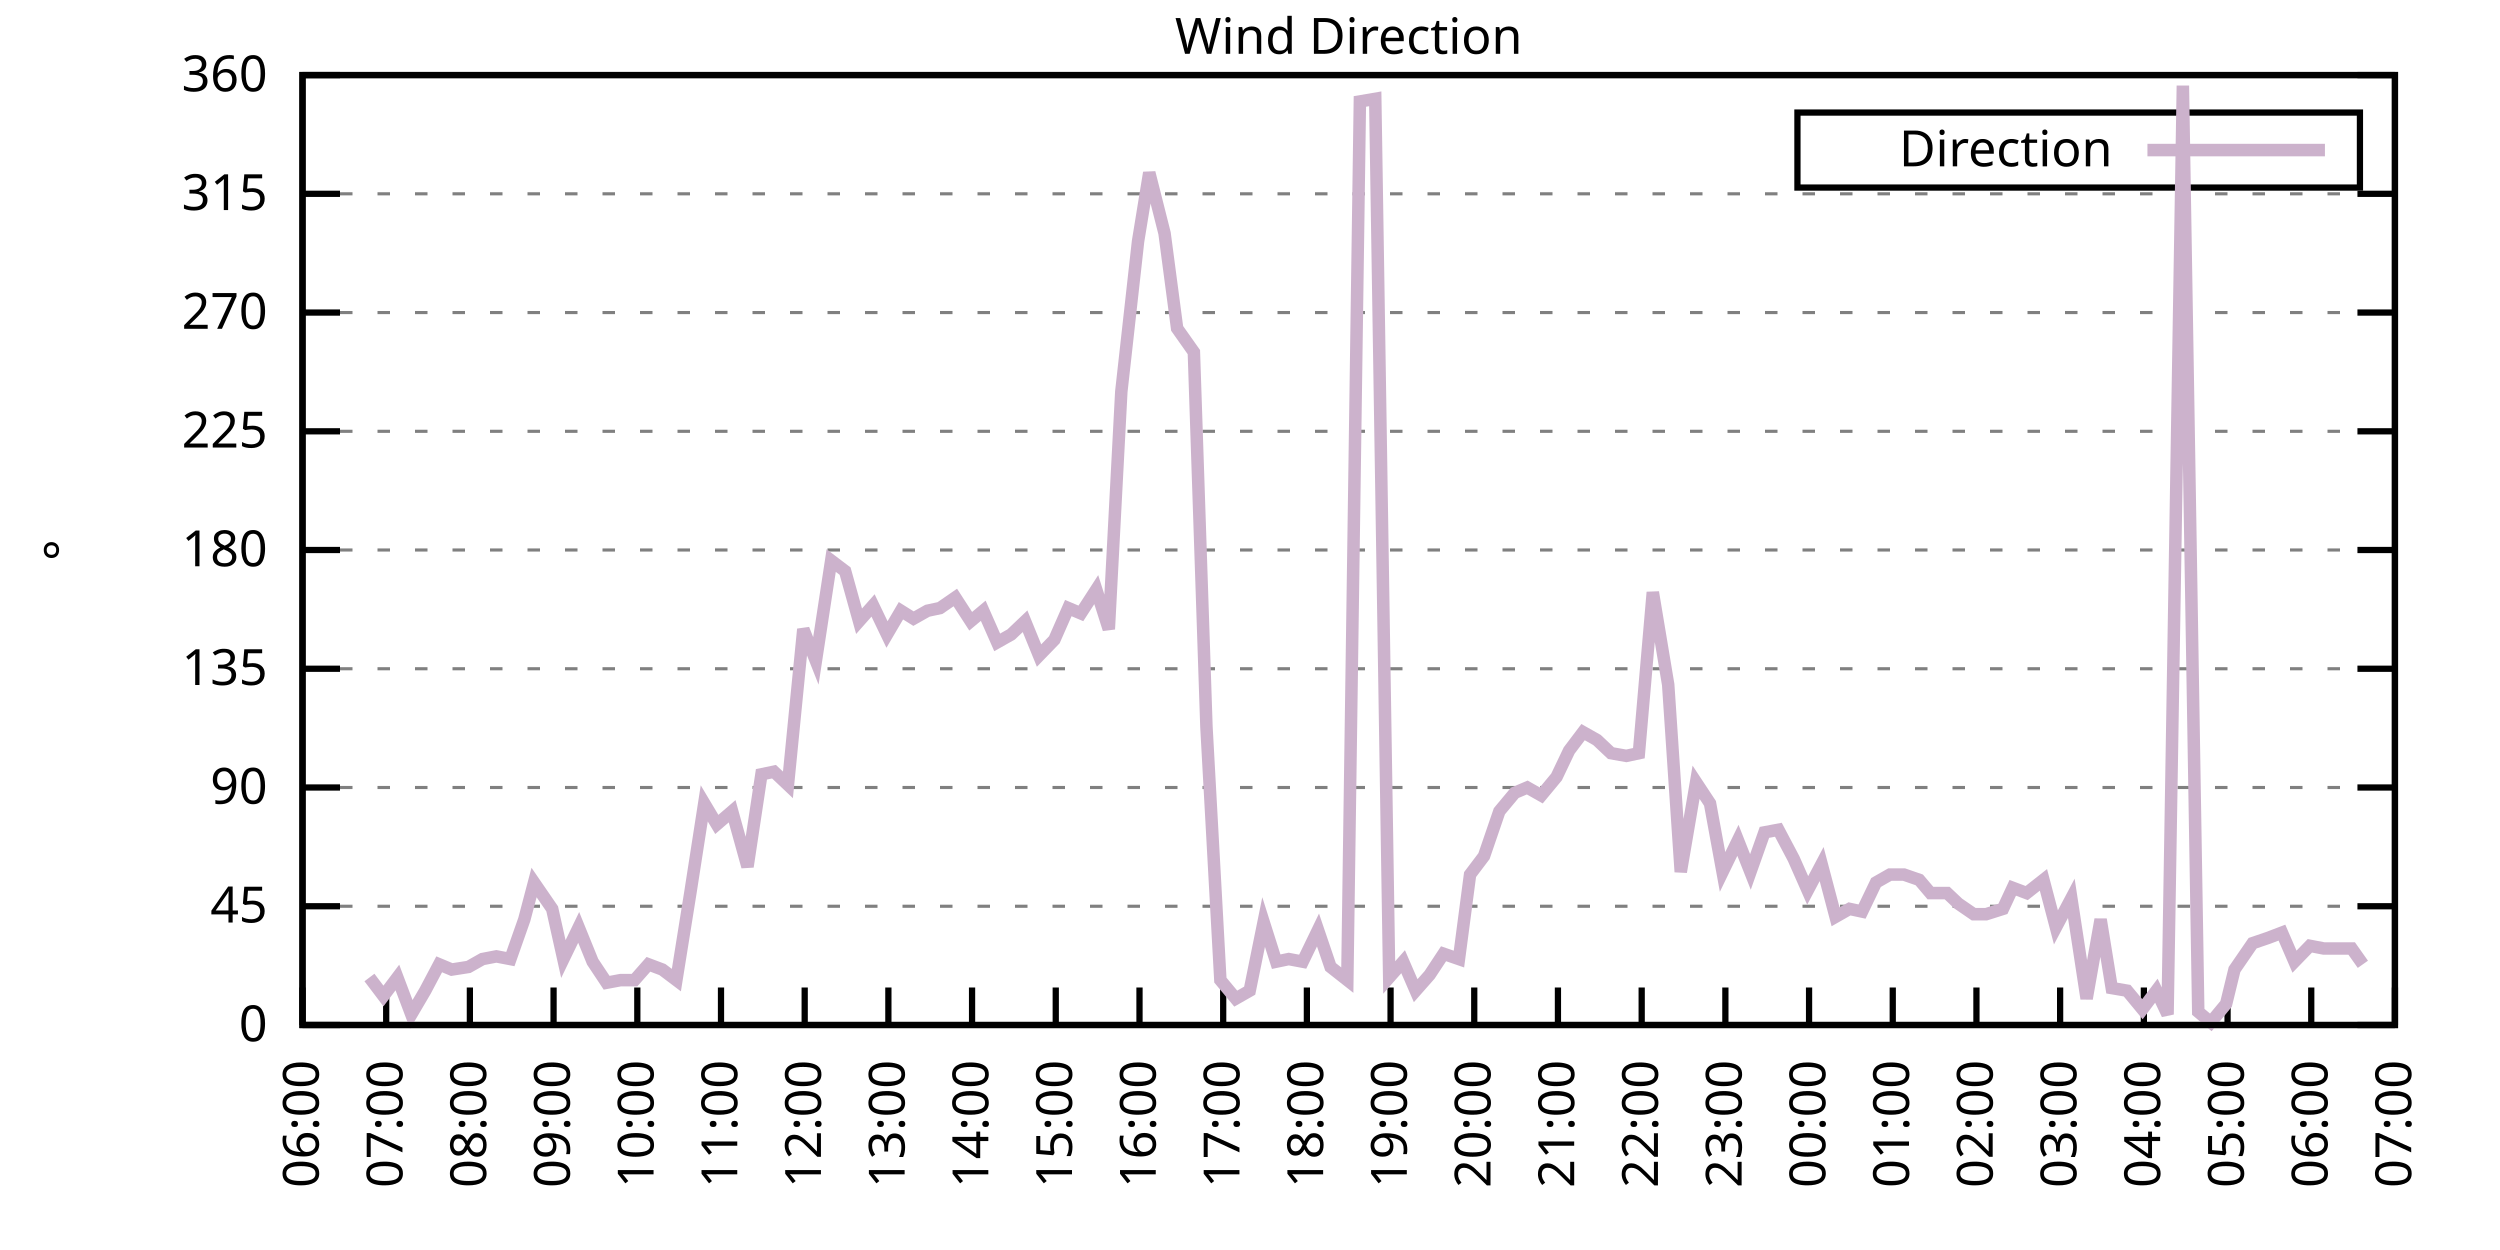
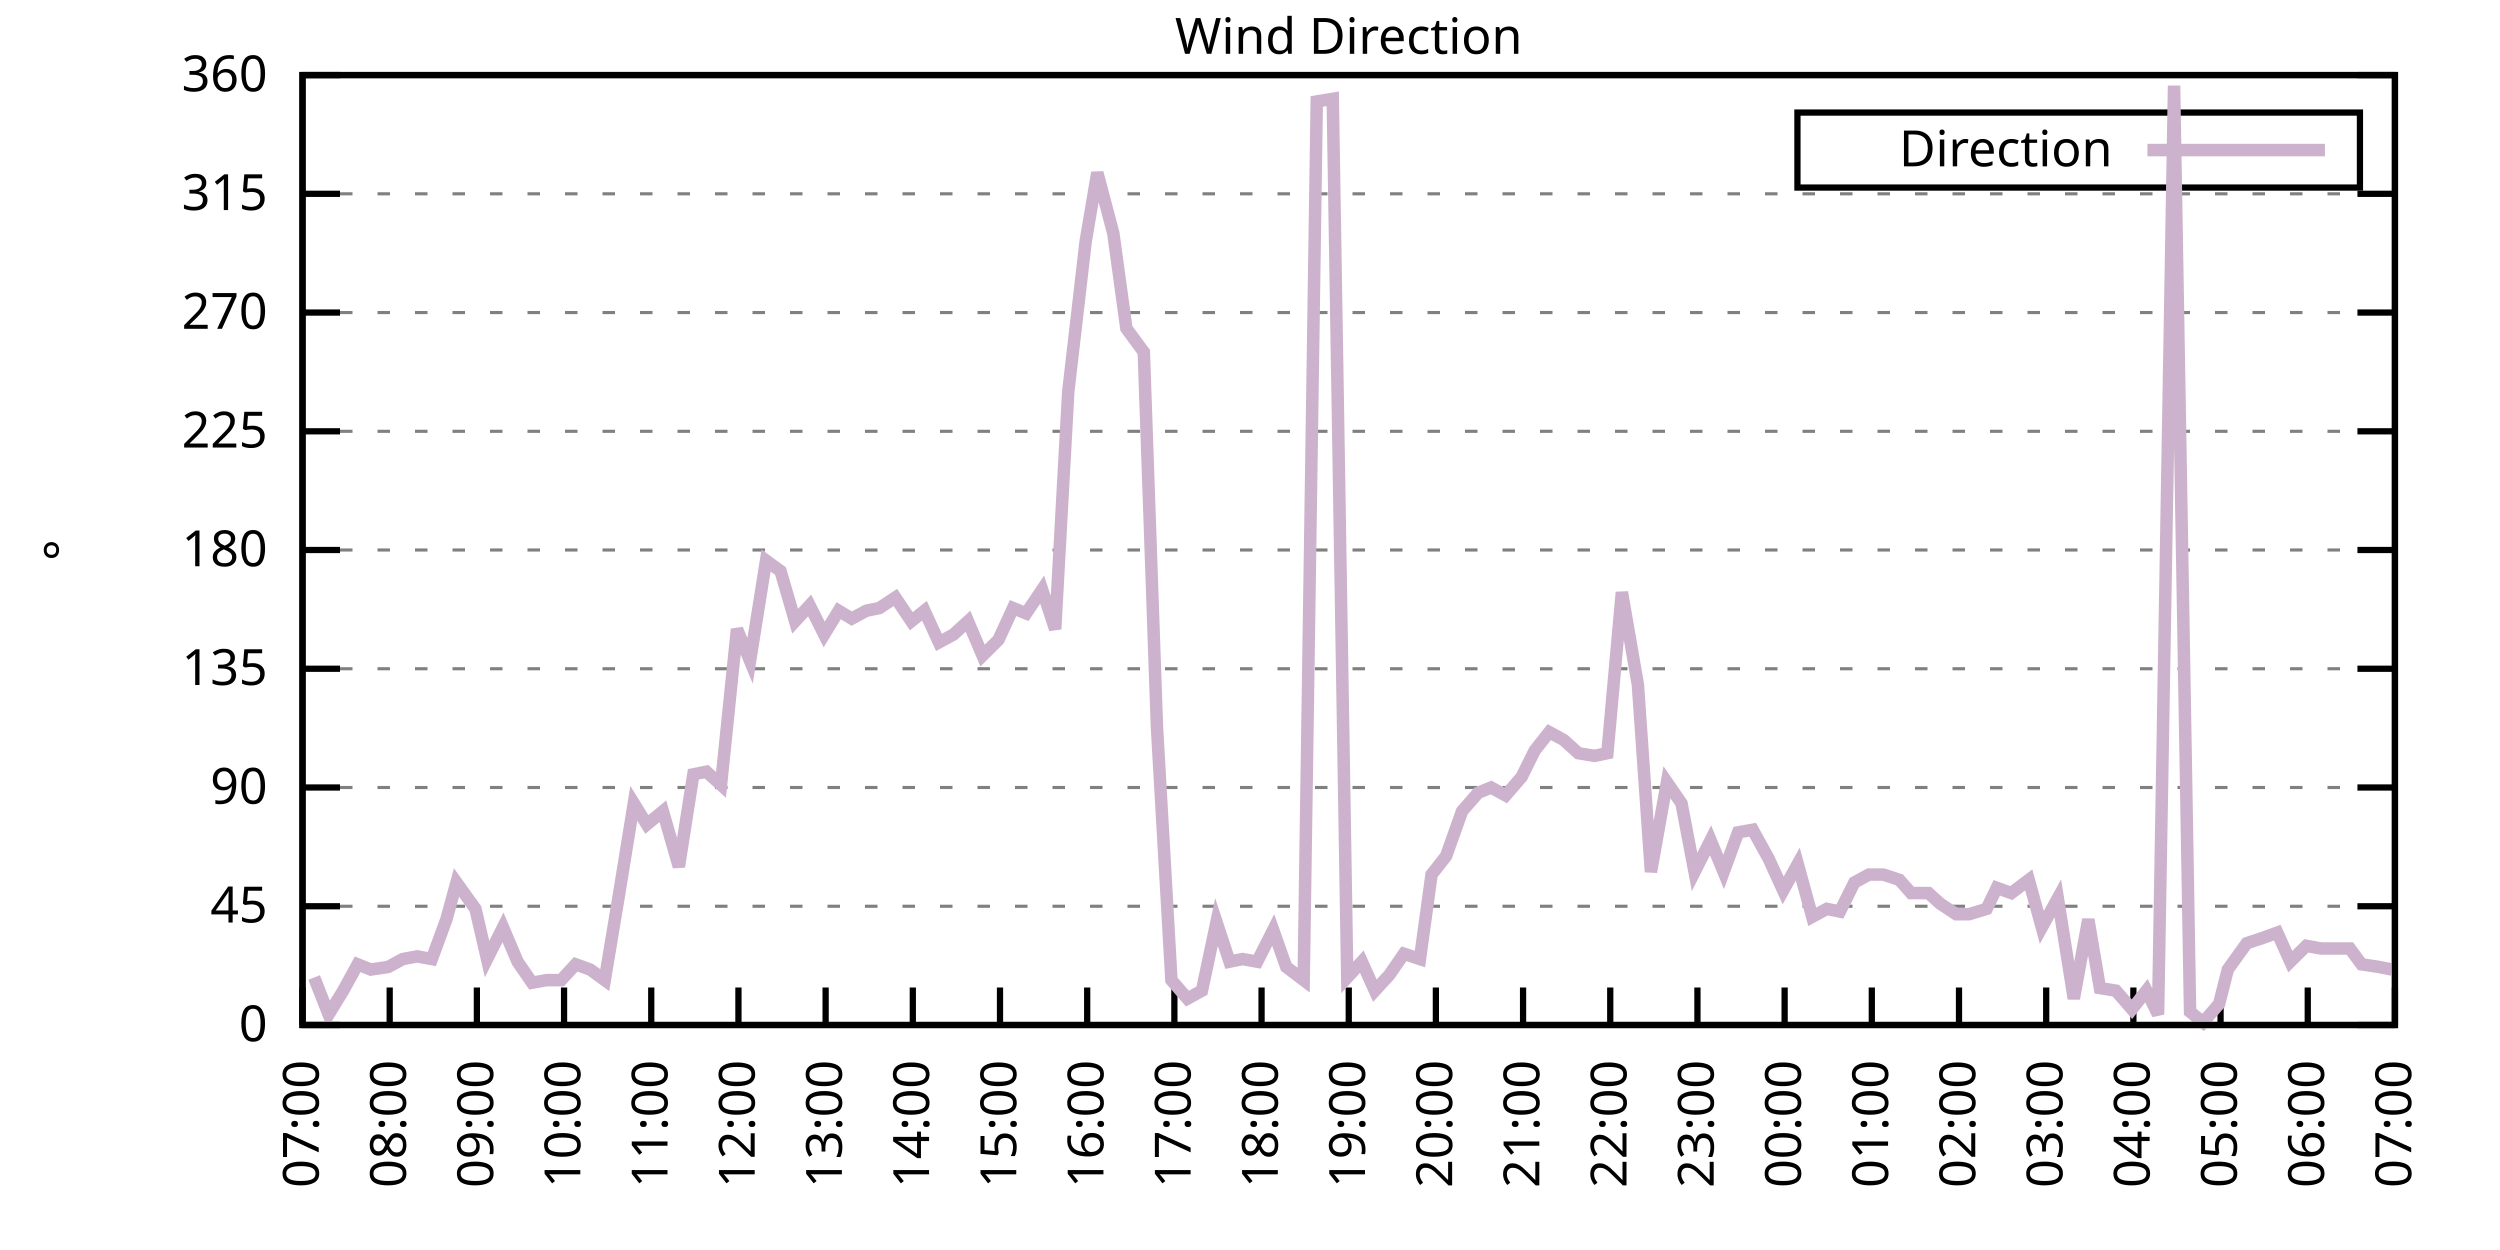
<svg xmlns="http://www.w3.org/2000/svg" xmlns:xlink="http://www.w3.org/1999/xlink" width="400" height="200" viewBox="0 0 400 200">
  <g id="gnuplot_canvas">
    <rect x="0" y="0" width="400" height="200" fill="none" />
    <defs>
      <circle id="gpDot" r="0.5" stroke-width="0.5" stroke="currentColor" />
      <path id="gpPt0" stroke-width="0.333" stroke="currentColor" d="M-1,0 h2 M0,-1 v2" />
      <path id="gpPt1" stroke-width="0.333" stroke="currentColor" d="M-1,-1 L1,1 M1,-1 L-1,1" />
      <path id="gpPt2" stroke-width="0.333" stroke="currentColor" d="M-1,0 L1,0 M0,-1 L0,1 M-1,-1 L1,1 M-1,1 L1,-1" />
      <rect id="gpPt3" stroke-width="0.333" stroke="currentColor" x="-1" y="-1" width="2" height="2" />
      <rect id="gpPt4" stroke-width="0.333" stroke="currentColor" fill="currentColor" x="-1" y="-1" width="2" height="2" />
      <circle id="gpPt5" stroke-width="0.333" stroke="currentColor" cx="0" cy="0" r="1" />
      <use xlink:href="#gpPt5" id="gpPt6" fill="currentColor" stroke="none" />
      <path id="gpPt7" stroke-width="0.333" stroke="currentColor" d="M0,-1.33 L-1.33,0.67 L1.33,0.67 z" />
      <use xlink:href="#gpPt7" id="gpPt8" fill="currentColor" stroke="none" />
      <use xlink:href="#gpPt7" id="gpPt9" stroke="currentColor" transform="rotate(180)" />
      <use xlink:href="#gpPt9" id="gpPt10" fill="currentColor" stroke="none" />
      <use xlink:href="#gpPt3" id="gpPt11" stroke="currentColor" transform="rotate(45)" />
      <use xlink:href="#gpPt11" id="gpPt12" fill="currentColor" stroke="none" />
      <path id="gpPt13" stroke-width="0.333" stroke="currentColor" d="M0,1.330 L1.265,0.411 L0.782,-1.067 L-0.782,-1.076 L-1.265,0.411 z" />
      <use xlink:href="#gpPt13" id="gpPt14" fill="currentColor" stroke="none" />
      <filter id="textbox" filterUnits="objectBoundingBox" x="0" y="0" height="1" width="1">
        <feFlood flood-color="white" flood-opacity="1" result="bgnd" />
        <feComposite in="SourceGraphic" in2="bgnd" operator="atop" />
      </filter>
      <filter id="greybox" filterUnits="objectBoundingBox" x="0" y="0" height="1" width="1">
        <feFlood flood-color="lightgrey" flood-opacity="1" result="grey" />
        <feComposite in="SourceGraphic" in2="grey" operator="atop" />
      </filter>
    </defs>
    <g fill="none" color="white" stroke="currentColor" stroke-width="1.00" stroke-linecap="butt" stroke-linejoin="miter">
</g>
    <g fill="none" color="black" stroke="currentColor" stroke-width="1.00" stroke-linecap="butt" stroke-linejoin="miter">
      <g stroke="none" shape-rendering="crispEdges">
        <polygon fill="rgb(255, 255, 255)" points="48.40,164.00 383.18,164.00 383.18,12.02 48.40,12.02 " />
      </g>
    </g>
    <g fill="none" color="black" stroke="currentColor" stroke-width="1.00" stroke-linecap="butt" stroke-linejoin="miter">
</g>
    <g fill="none" color="black" stroke="black" stroke-width="0.50" stroke-linecap="butt" stroke-linejoin="miter">
</g>
    <g fill="none" color="gray" stroke="currentColor" stroke-width="0.50" stroke-linecap="butt" stroke-linejoin="miter">
      <path stroke="gray" stroke-dasharray="2,4" class="gridline" d="M48.40,164.00 L383.19,164.00  " />
    </g>
    <g fill="none" color="gray" stroke="gray" stroke-width="1.00" stroke-linecap="butt" stroke-linejoin="miter">
</g>
    <g fill="none" color="black" stroke="currentColor" stroke-width="1.00" stroke-linecap="butt" stroke-linejoin="miter">
      <path stroke="black" d="M48.40,164.00 L54.40,164.00 M383.19,164.00 L377.19,164.00  " />
      <g transform="translate(42.80,166.60)" stroke="none" fill="black" font-family="Sans" font-size="8.00" text-anchor="end">
        <text>
          <tspan font-family="Sans"> 0</tspan>
        </text>
      </g>
    </g>
    <g fill="none" color="black" stroke="currentColor" stroke-width="1.00" stroke-linecap="butt" stroke-linejoin="miter">
</g>
    <g fill="none" color="black" stroke="black" stroke-width="0.50" stroke-linecap="butt" stroke-linejoin="miter">
</g>
    <g fill="none" color="gray" stroke="currentColor" stroke-width="0.50" stroke-linecap="butt" stroke-linejoin="miter">
      <path stroke="gray" stroke-dasharray="2,4" class="gridline" d="M48.40,145.00 L383.19,145.00  " />
    </g>
    <g fill="none" color="gray" stroke="gray" stroke-width="1.00" stroke-linecap="butt" stroke-linejoin="miter">
</g>
    <g fill="none" color="black" stroke="currentColor" stroke-width="1.00" stroke-linecap="butt" stroke-linejoin="miter">
      <path stroke="black" d="M48.40,145.00 L54.40,145.00 M383.19,145.00 L377.19,145.00  " />
      <g transform="translate(42.80,147.60)" stroke="none" fill="black" font-family="Sans" font-size="8.00" text-anchor="end">
        <text>
          <tspan font-family="Sans"> 45</tspan>
        </text>
      </g>
    </g>
    <g fill="none" color="black" stroke="currentColor" stroke-width="1.00" stroke-linecap="butt" stroke-linejoin="miter">
</g>
    <g fill="none" color="black" stroke="black" stroke-width="0.50" stroke-linecap="butt" stroke-linejoin="miter">
</g>
    <g fill="none" color="gray" stroke="currentColor" stroke-width="0.50" stroke-linecap="butt" stroke-linejoin="miter">
      <path stroke="gray" stroke-dasharray="2,4" class="gridline" d="M48.40,126.00 L383.19,126.00  " />
    </g>
    <g fill="none" color="gray" stroke="gray" stroke-width="1.00" stroke-linecap="butt" stroke-linejoin="miter">
</g>
    <g fill="none" color="black" stroke="currentColor" stroke-width="1.00" stroke-linecap="butt" stroke-linejoin="miter">
      <path stroke="black" d="M48.40,126.00 L54.40,126.00 M383.19,126.00 L377.19,126.00  " />
      <g transform="translate(42.80,128.60)" stroke="none" fill="black" font-family="Sans" font-size="8.00" text-anchor="end">
        <text>
          <tspan font-family="Sans"> 90</tspan>
        </text>
      </g>
    </g>
    <g fill="none" color="black" stroke="currentColor" stroke-width="1.00" stroke-linecap="butt" stroke-linejoin="miter">
</g>
    <g fill="none" color="black" stroke="black" stroke-width="0.50" stroke-linecap="butt" stroke-linejoin="miter">
</g>
    <g fill="none" color="gray" stroke="currentColor" stroke-width="0.50" stroke-linecap="butt" stroke-linejoin="miter">
      <path stroke="gray" stroke-dasharray="2,4" class="gridline" d="M48.40,107.00 L383.19,107.00  " />
    </g>
    <g fill="none" color="gray" stroke="gray" stroke-width="1.00" stroke-linecap="butt" stroke-linejoin="miter">
</g>
    <g fill="none" color="black" stroke="currentColor" stroke-width="1.00" stroke-linecap="butt" stroke-linejoin="miter">
      <path stroke="black" d="M48.40,107.00 L54.40,107.00 M383.19,107.00 L377.19,107.00  " />
      <g transform="translate(42.80,109.60)" stroke="none" fill="black" font-family="Sans" font-size="8.00" text-anchor="end">
        <text>
          <tspan font-family="Sans"> 135</tspan>
        </text>
      </g>
    </g>
    <g fill="none" color="black" stroke="currentColor" stroke-width="1.00" stroke-linecap="butt" stroke-linejoin="miter">
</g>
    <g fill="none" color="black" stroke="black" stroke-width="0.50" stroke-linecap="butt" stroke-linejoin="miter">
</g>
    <g fill="none" color="gray" stroke="currentColor" stroke-width="0.50" stroke-linecap="butt" stroke-linejoin="miter">
      <path stroke="gray" stroke-dasharray="2,4" class="gridline" d="M48.40,88.00 L383.19,88.00  " />
    </g>
    <g fill="none" color="gray" stroke="gray" stroke-width="1.00" stroke-linecap="butt" stroke-linejoin="miter">
</g>
    <g fill="none" color="black" stroke="currentColor" stroke-width="1.00" stroke-linecap="butt" stroke-linejoin="miter">
      <path stroke="black" d="M48.40,88.00 L54.40,88.00 M383.19,88.00 L377.19,88.00  " />
      <g transform="translate(42.80,90.60)" stroke="none" fill="black" font-family="Sans" font-size="8.00" text-anchor="end">
        <text>
          <tspan font-family="Sans"> 180</tspan>
        </text>
      </g>
    </g>
    <g fill="none" color="black" stroke="currentColor" stroke-width="1.00" stroke-linecap="butt" stroke-linejoin="miter">
</g>
    <g fill="none" color="black" stroke="black" stroke-width="0.50" stroke-linecap="butt" stroke-linejoin="miter">
</g>
    <g fill="none" color="gray" stroke="currentColor" stroke-width="0.50" stroke-linecap="butt" stroke-linejoin="miter">
      <path stroke="gray" stroke-dasharray="2,4" class="gridline" d="M48.40,69.01 L383.19,69.01  " />
    </g>
    <g fill="none" color="gray" stroke="gray" stroke-width="1.00" stroke-linecap="butt" stroke-linejoin="miter">
</g>
    <g fill="none" color="black" stroke="currentColor" stroke-width="1.00" stroke-linecap="butt" stroke-linejoin="miter">
      <path stroke="black" d="M48.40,69.01 L54.40,69.01 M383.19,69.01 L377.19,69.01  " />
      <g transform="translate(42.80,71.61)" stroke="none" fill="black" font-family="Sans" font-size="8.00" text-anchor="end">
        <text>
          <tspan font-family="Sans"> 225</tspan>
        </text>
      </g>
    </g>
    <g fill="none" color="black" stroke="currentColor" stroke-width="1.00" stroke-linecap="butt" stroke-linejoin="miter">
</g>
    <g fill="none" color="black" stroke="black" stroke-width="0.50" stroke-linecap="butt" stroke-linejoin="miter">
</g>
    <g fill="none" color="gray" stroke="currentColor" stroke-width="0.50" stroke-linecap="butt" stroke-linejoin="miter">
      <path stroke="gray" stroke-dasharray="2,4" class="gridline" d="M48.40,50.01 L383.19,50.01  " />
    </g>
    <g fill="none" color="gray" stroke="gray" stroke-width="1.00" stroke-linecap="butt" stroke-linejoin="miter">
</g>
    <g fill="none" color="black" stroke="currentColor" stroke-width="1.00" stroke-linecap="butt" stroke-linejoin="miter">
      <path stroke="black" d="M48.40,50.01 L54.40,50.01 M383.19,50.01 L377.19,50.01  " />
      <g transform="translate(42.80,52.61)" stroke="none" fill="black" font-family="Sans" font-size="8.00" text-anchor="end">
        <text>
          <tspan font-family="Sans"> 270</tspan>
        </text>
      </g>
    </g>
    <g fill="none" color="black" stroke="currentColor" stroke-width="1.00" stroke-linecap="butt" stroke-linejoin="miter">
</g>
    <g fill="none" color="black" stroke="black" stroke-width="0.50" stroke-linecap="butt" stroke-linejoin="miter">
</g>
    <g fill="none" color="gray" stroke="currentColor" stroke-width="0.50" stroke-linecap="butt" stroke-linejoin="miter">
      <path stroke="gray" stroke-dasharray="2,4" class="gridline" d="M48.40,31.01 L383.19,31.01  " />
    </g>
    <g fill="none" color="gray" stroke="gray" stroke-width="1.00" stroke-linecap="butt" stroke-linejoin="miter">
</g>
    <g fill="none" color="black" stroke="currentColor" stroke-width="1.00" stroke-linecap="butt" stroke-linejoin="miter">
      <path stroke="black" d="M48.40,31.01 L54.40,31.01 M383.19,31.01 L377.19,31.01  " />
      <g transform="translate(42.80,33.61)" stroke="none" fill="black" font-family="Sans" font-size="8.00" text-anchor="end">
        <text>
          <tspan font-family="Sans"> 315</tspan>
        </text>
      </g>
    </g>
    <g fill="none" color="black" stroke="currentColor" stroke-width="1.00" stroke-linecap="butt" stroke-linejoin="miter">
</g>
    <g fill="none" color="black" stroke="black" stroke-width="0.50" stroke-linecap="butt" stroke-linejoin="miter">
</g>
    <g fill="none" color="gray" stroke="currentColor" stroke-width="0.50" stroke-linecap="butt" stroke-linejoin="miter">
      <path stroke="gray" stroke-dasharray="2,4" class="gridline" d="M48.40,12.01 L383.19,12.01  " />
    </g>
    <g fill="none" color="gray" stroke="gray" stroke-width="1.00" stroke-linecap="butt" stroke-linejoin="miter">
</g>
    <g fill="none" color="black" stroke="currentColor" stroke-width="1.00" stroke-linecap="butt" stroke-linejoin="miter">
      <path stroke="black" d="M48.40,12.01 L54.40,12.01 M383.19,12.01 L377.19,12.01  " />
      <g transform="translate(42.80,14.61)" stroke="none" fill="black" font-family="Sans" font-size="8.00" text-anchor="end">
        <text>
          <tspan font-family="Sans"> 360</tspan>
        </text>
      </g>
    </g>
    <g fill="none" color="black" stroke="currentColor" stroke-width="1.00" stroke-linecap="butt" stroke-linejoin="miter">
      <path stroke="black" d="M48.40,164.00 L48.40,158.00  " />
      <g transform="translate(51.00,169.60) rotate(270.00)" stroke="none" fill="black" font-family="Sans" font-size="8.00" text-anchor="end">
        <text>
-           <tspan font-family="Sans">06:00</tspan>
-         </text>
-       </g>
-     </g>
-     <g fill="none" color="black" stroke="currentColor" stroke-width="1.00" stroke-linecap="butt" stroke-linejoin="miter">
-       <path stroke="black" d="M61.79,164.00 L61.79,158.00  " />
-       <g transform="translate(64.39,169.60) rotate(270.00)" stroke="none" fill="black" font-family="Sans" font-size="8.00" text-anchor="end">
-         <text>
          <tspan font-family="Sans">07:00</tspan>
        </text>
      </g>
    </g>
    <g fill="none" color="black" stroke="currentColor" stroke-width="1.00" stroke-linecap="butt" stroke-linejoin="miter">
-       <path stroke="black" d="M75.18,164.00 L75.18,158.00  " />
-       <g transform="translate(77.78,169.60) rotate(270.00)" stroke="none" fill="black" font-family="Sans" font-size="8.00" text-anchor="end">
+       <path stroke="black" d="M62.35,164.00 L62.35,158.00  " />
+       <g transform="translate(64.95,169.60) rotate(270.00)" stroke="none" fill="black" font-family="Sans" font-size="8.00" text-anchor="end">
        <text>
          <tspan font-family="Sans">08:00</tspan>
        </text>
      </g>
    </g>
    <g fill="none" color="black" stroke="currentColor" stroke-width="1.00" stroke-linecap="butt" stroke-linejoin="miter">
-       <path stroke="black" d="M88.57,164.00 L88.57,158.00  " />
-       <g transform="translate(91.17,169.60) rotate(270.00)" stroke="none" fill="black" font-family="Sans" font-size="8.00" text-anchor="end">
+       <path stroke="black" d="M76.30,164.00 L76.30,158.00  " />
+       <g transform="translate(78.90,169.60) rotate(270.00)" stroke="none" fill="black" font-family="Sans" font-size="8.00" text-anchor="end">
        <text>
          <tspan font-family="Sans">09:00</tspan>
        </text>
      </g>
    </g>
    <g fill="none" color="black" stroke="currentColor" stroke-width="1.00" stroke-linecap="butt" stroke-linejoin="miter">
-       <path stroke="black" d="M101.97,164.00 L101.97,158.00  " />
-       <g transform="translate(104.57,169.60) rotate(270.00)" stroke="none" fill="black" font-family="Sans" font-size="8.00" text-anchor="end">
+       <path stroke="black" d="M90.25,164.00 L90.25,158.00  " />
+       <g transform="translate(92.85,169.60) rotate(270.00)" stroke="none" fill="black" font-family="Sans" font-size="8.00" text-anchor="end">
        <text>
          <tspan font-family="Sans">10:00</tspan>
        </text>
      </g>
    </g>
    <g fill="none" color="black" stroke="currentColor" stroke-width="1.00" stroke-linecap="butt" stroke-linejoin="miter">
-       <path stroke="black" d="M115.36,164.00 L115.36,158.00  " />
-       <g transform="translate(117.96,169.60) rotate(270.00)" stroke="none" fill="black" font-family="Sans" font-size="8.00" text-anchor="end">
+       <path stroke="black" d="M104.20,164.00 L104.20,158.00  " />
+       <g transform="translate(106.80,169.60) rotate(270.00)" stroke="none" fill="black" font-family="Sans" font-size="8.00" text-anchor="end">
        <text>
          <tspan font-family="Sans">11:00</tspan>
        </text>
      </g>
    </g>
    <g fill="none" color="black" stroke="currentColor" stroke-width="1.00" stroke-linecap="butt" stroke-linejoin="miter">
-       <path stroke="black" d="M128.75,164.00 L128.75,158.00  " />
-       <g transform="translate(131.35,169.60) rotate(270.00)" stroke="none" fill="black" font-family="Sans" font-size="8.00" text-anchor="end">
+       <path stroke="black" d="M118.15,164.00 L118.15,158.00  " />
+       <g transform="translate(120.75,169.60) rotate(270.00)" stroke="none" fill="black" font-family="Sans" font-size="8.00" text-anchor="end">
        <text>
          <tspan font-family="Sans">12:00</tspan>
        </text>
      </g>
    </g>
    <g fill="none" color="black" stroke="currentColor" stroke-width="1.00" stroke-linecap="butt" stroke-linejoin="miter">
-       <path stroke="black" d="M142.14,164.00 L142.14,158.00  " />
-       <g transform="translate(144.74,169.60) rotate(270.00)" stroke="none" fill="black" font-family="Sans" font-size="8.00" text-anchor="end">
+       <path stroke="black" d="M132.10,164.00 L132.10,158.00  " />
+       <g transform="translate(134.70,169.60) rotate(270.00)" stroke="none" fill="black" font-family="Sans" font-size="8.00" text-anchor="end">
        <text>
          <tspan font-family="Sans">13:00</tspan>
        </text>
      </g>
    </g>
    <g fill="none" color="black" stroke="currentColor" stroke-width="1.00" stroke-linecap="butt" stroke-linejoin="miter">
-       <path stroke="black" d="M155.53,164.00 L155.53,158.00  " />
-       <g transform="translate(158.13,169.60) rotate(270.00)" stroke="none" fill="black" font-family="Sans" font-size="8.00" text-anchor="end">
+       <path stroke="black" d="M146.05,164.00 L146.05,158.00  " />
+       <g transform="translate(148.65,169.60) rotate(270.00)" stroke="none" fill="black" font-family="Sans" font-size="8.00" text-anchor="end">
        <text>
          <tspan font-family="Sans">14:00</tspan>
        </text>
      </g>
    </g>
    <g fill="none" color="black" stroke="currentColor" stroke-width="1.00" stroke-linecap="butt" stroke-linejoin="miter">
-       <path stroke="black" d="M168.92,164.00 L168.92,158.00  " />
-       <g transform="translate(171.52,169.60) rotate(270.00)" stroke="none" fill="black" font-family="Sans" font-size="8.00" text-anchor="end">
+       <path stroke="black" d="M160.00,164.00 L160.00,158.00  " />
+       <g transform="translate(162.60,169.60) rotate(270.00)" stroke="none" fill="black" font-family="Sans" font-size="8.00" text-anchor="end">
        <text>
          <tspan font-family="Sans">15:00</tspan>
        </text>
      </g>
    </g>
    <g fill="none" color="black" stroke="currentColor" stroke-width="1.00" stroke-linecap="butt" stroke-linejoin="miter">
-       <path stroke="black" d="M182.32,164.00 L182.32,158.00  " />
-       <g transform="translate(184.92,169.60) rotate(270.00)" stroke="none" fill="black" font-family="Sans" font-size="8.00" text-anchor="end">
+       <path stroke="black" d="M173.95,164.00 L173.95,158.00  " />
+       <g transform="translate(176.55,169.60) rotate(270.00)" stroke="none" fill="black" font-family="Sans" font-size="8.00" text-anchor="end">
        <text>
          <tspan font-family="Sans">16:00</tspan>
        </text>
      </g>
    </g>
    <g fill="none" color="black" stroke="currentColor" stroke-width="1.00" stroke-linecap="butt" stroke-linejoin="miter">
-       <path stroke="black" d="M195.71,164.00 L195.71,158.00  " />
-       <g transform="translate(198.31,169.60) rotate(270.00)" stroke="none" fill="black" font-family="Sans" font-size="8.00" text-anchor="end">
+       <path stroke="black" d="M187.90,164.00 L187.90,158.00  " />
+       <g transform="translate(190.50,169.60) rotate(270.00)" stroke="none" fill="black" font-family="Sans" font-size="8.00" text-anchor="end">
        <text>
          <tspan font-family="Sans">17:00</tspan>
        </text>
      </g>
    </g>
    <g fill="none" color="black" stroke="currentColor" stroke-width="1.00" stroke-linecap="butt" stroke-linejoin="miter">
-       <path stroke="black" d="M209.10,164.00 L209.10,158.00  " />
-       <g transform="translate(211.70,169.60) rotate(270.00)" stroke="none" fill="black" font-family="Sans" font-size="8.00" text-anchor="end">
+       <path stroke="black" d="M201.85,164.00 L201.85,158.00  " />
+       <g transform="translate(204.45,169.60) rotate(270.00)" stroke="none" fill="black" font-family="Sans" font-size="8.00" text-anchor="end">
        <text>
          <tspan font-family="Sans">18:00</tspan>
        </text>
      </g>
    </g>
    <g fill="none" color="black" stroke="currentColor" stroke-width="1.00" stroke-linecap="butt" stroke-linejoin="miter">
-       <path stroke="black" d="M222.49,164.00 L222.49,158.00  " />
-       <g transform="translate(225.09,169.60) rotate(270.00)" stroke="none" fill="black" font-family="Sans" font-size="8.00" text-anchor="end">
+       <path stroke="black" d="M215.80,164.00 L215.80,158.00  " />
+       <g transform="translate(218.40,169.60) rotate(270.00)" stroke="none" fill="black" font-family="Sans" font-size="8.00" text-anchor="end">
        <text>
          <tspan font-family="Sans">19:00</tspan>
        </text>
      </g>
    </g>
    <g fill="none" color="black" stroke="currentColor" stroke-width="1.00" stroke-linecap="butt" stroke-linejoin="miter">
-       <path stroke="black" d="M235.88,164.00 L235.88,158.00  " />
-       <g transform="translate(238.48,169.60) rotate(270.00)" stroke="none" fill="black" font-family="Sans" font-size="8.00" text-anchor="end">
+       <path stroke="black" d="M229.74,164.00 L229.74,158.00  " />
+       <g transform="translate(232.34,169.60) rotate(270.00)" stroke="none" fill="black" font-family="Sans" font-size="8.00" text-anchor="end">
        <text>
          <tspan font-family="Sans">20:00</tspan>
        </text>
      </g>
    </g>
    <g fill="none" color="black" stroke="currentColor" stroke-width="1.00" stroke-linecap="butt" stroke-linejoin="miter">
-       <path stroke="black" d="M249.27,164.00 L249.27,158.00  " />
-       <g transform="translate(251.87,169.60) rotate(270.00)" stroke="none" fill="black" font-family="Sans" font-size="8.00" text-anchor="end">
+       <path stroke="black" d="M243.69,164.00 L243.69,158.00  " />
+       <g transform="translate(246.29,169.60) rotate(270.00)" stroke="none" fill="black" font-family="Sans" font-size="8.00" text-anchor="end">
        <text>
          <tspan font-family="Sans">21:00</tspan>
        </text>
      </g>
    </g>
    <g fill="none" color="black" stroke="currentColor" stroke-width="1.00" stroke-linecap="butt" stroke-linejoin="miter">
-       <path stroke="black" d="M262.67,164.00 L262.67,158.00  " />
-       <g transform="translate(265.27,169.60) rotate(270.00)" stroke="none" fill="black" font-family="Sans" font-size="8.00" text-anchor="end">
+       <path stroke="black" d="M257.64,164.00 L257.64,158.00  " />
+       <g transform="translate(260.24,169.60) rotate(270.00)" stroke="none" fill="black" font-family="Sans" font-size="8.00" text-anchor="end">
        <text>
          <tspan font-family="Sans">22:00</tspan>
        </text>
      </g>
    </g>
    <g fill="none" color="black" stroke="currentColor" stroke-width="1.00" stroke-linecap="butt" stroke-linejoin="miter">
-       <path stroke="black" d="M276.06,164.00 L276.06,158.00  " />
-       <g transform="translate(278.66,169.60) rotate(270.00)" stroke="none" fill="black" font-family="Sans" font-size="8.00" text-anchor="end">
+       <path stroke="black" d="M271.59,164.00 L271.59,158.00  " />
+       <g transform="translate(274.19,169.60) rotate(270.00)" stroke="none" fill="black" font-family="Sans" font-size="8.00" text-anchor="end">
        <text>
          <tspan font-family="Sans">23:00</tspan>
        </text>
      </g>
    </g>
    <g fill="none" color="black" stroke="currentColor" stroke-width="1.00" stroke-linecap="butt" stroke-linejoin="miter">
-       <path stroke="black" d="M289.45,164.00 L289.45,158.00  " />
-       <g transform="translate(292.05,169.60) rotate(270.00)" stroke="none" fill="black" font-family="Sans" font-size="8.00" text-anchor="end">
+       <path stroke="black" d="M285.54,164.00 L285.54,158.00  " />
+       <g transform="translate(288.14,169.60) rotate(270.00)" stroke="none" fill="black" font-family="Sans" font-size="8.00" text-anchor="end">
        <text>
          <tspan font-family="Sans">00:00</tspan>
        </text>
      </g>
    </g>
    <g fill="none" color="black" stroke="currentColor" stroke-width="1.00" stroke-linecap="butt" stroke-linejoin="miter">
-       <path stroke="black" d="M302.84,164.00 L302.84,158.00  " />
-       <g transform="translate(305.44,169.60) rotate(270.00)" stroke="none" fill="black" font-family="Sans" font-size="8.00" text-anchor="end">
+       <path stroke="black" d="M299.49,164.00 L299.49,158.00  " />
+       <g transform="translate(302.09,169.60) rotate(270.00)" stroke="none" fill="black" font-family="Sans" font-size="8.00" text-anchor="end">
        <text>
          <tspan font-family="Sans">01:00</tspan>
        </text>
      </g>
    </g>
    <g fill="none" color="black" stroke="currentColor" stroke-width="1.00" stroke-linecap="butt" stroke-linejoin="miter">
-       <path stroke="black" d="M316.23,164.00 L316.23,158.00  " />
-       <g transform="translate(318.83,169.60) rotate(270.00)" stroke="none" fill="black" font-family="Sans" font-size="8.00" text-anchor="end">
+       <path stroke="black" d="M313.44,164.00 L313.44,158.00  " />
+       <g transform="translate(316.04,169.60) rotate(270.00)" stroke="none" fill="black" font-family="Sans" font-size="8.00" text-anchor="end">
        <text>
          <tspan font-family="Sans">02:00</tspan>
        </text>
      </g>
    </g>
    <g fill="none" color="black" stroke="currentColor" stroke-width="1.00" stroke-linecap="butt" stroke-linejoin="miter">
-       <path stroke="black" d="M329.62,164.00 L329.62,158.00  " />
-       <g transform="translate(332.22,169.60) rotate(270.00)" stroke="none" fill="black" font-family="Sans" font-size="8.00" text-anchor="end">
+       <path stroke="black" d="M327.39,164.00 L327.39,158.00  " />
+       <g transform="translate(329.99,169.60) rotate(270.00)" stroke="none" fill="black" font-family="Sans" font-size="8.00" text-anchor="end">
        <text>
          <tspan font-family="Sans">03:00</tspan>
        </text>
      </g>
    </g>
    <g fill="none" color="black" stroke="currentColor" stroke-width="1.00" stroke-linecap="butt" stroke-linejoin="miter">
-       <path stroke="black" d="M343.02,164.00 L343.02,158.00  " />
-       <g transform="translate(345.62,169.60) rotate(270.00)" stroke="none" fill="black" font-family="Sans" font-size="8.00" text-anchor="end">
+       <path stroke="black" d="M341.34,164.00 L341.34,158.00  " />
+       <g transform="translate(343.94,169.60) rotate(270.00)" stroke="none" fill="black" font-family="Sans" font-size="8.00" text-anchor="end">
        <text>
          <tspan font-family="Sans">04:00</tspan>
        </text>
      </g>
    </g>
    <g fill="none" color="black" stroke="currentColor" stroke-width="1.00" stroke-linecap="butt" stroke-linejoin="miter">
-       <path stroke="black" d="M356.41,164.00 L356.41,158.00  " />
-       <g transform="translate(359.01,169.60) rotate(270.00)" stroke="none" fill="black" font-family="Sans" font-size="8.00" text-anchor="end">
+       <path stroke="black" d="M355.29,164.00 L355.29,158.00  " />
+       <g transform="translate(357.89,169.60) rotate(270.00)" stroke="none" fill="black" font-family="Sans" font-size="8.00" text-anchor="end">
        <text>
          <tspan font-family="Sans">05:00</tspan>
        </text>
      </g>
    </g>
    <g fill="none" color="black" stroke="currentColor" stroke-width="1.00" stroke-linecap="butt" stroke-linejoin="miter">
-       <path stroke="black" d="M369.80,164.00 L369.80,158.00  " />
-       <g transform="translate(372.40,169.60) rotate(270.00)" stroke="none" fill="black" font-family="Sans" font-size="8.00" text-anchor="end">
+       <path stroke="black" d="M369.24,164.00 L369.24,158.00  " />
+       <g transform="translate(371.84,169.60) rotate(270.00)" stroke="none" fill="black" font-family="Sans" font-size="8.00" text-anchor="end">
        <text>
          <tspan font-family="Sans">06:00</tspan>
        </text>
      </g>
    </g>
    <g fill="none" color="black" stroke="currentColor" stroke-width="1.00" stroke-linecap="butt" stroke-linejoin="miter">
      <path stroke="black" d="M383.19,164.00 L383.19,158.00  " />
      <g transform="translate(385.79,169.60) rotate(270.00)" stroke="none" fill="black" font-family="Sans" font-size="8.00" text-anchor="end">
        <text>
          <tspan font-family="Sans">07:00</tspan>
        </text>
      </g>
    </g>
    <g fill="none" color="black" stroke="currentColor" stroke-width="1.00" stroke-linecap="butt" stroke-linejoin="miter">
</g>
    <g fill="none" color="black" stroke="currentColor" stroke-width="1.00" stroke-linecap="butt" stroke-linejoin="miter">
      <path stroke="black" d="M48.40,12.01 L48.40,164.00 L383.19,164.00 L383.19,12.01 L48.40,12.01 Z  " />
    </g>
    <g fill="none" color="black" stroke="currentColor" stroke-width="1.00" stroke-linecap="butt" stroke-linejoin="miter">
</g>
    <g fill="none" color="black" stroke="currentColor" stroke-width="1.00" stroke-linecap="butt" stroke-linejoin="miter">
      <path stroke="black" d="M287.59,30.01 L287.59,18.01 L377.59,18.01 L377.59,30.01 L287.59,30.01 Z  " />
    </g>
    <g id="Wind_direction_plot_1">
      <g fill="none" color="white" stroke="black" stroke-width="2.00" stroke-linecap="butt" stroke-linejoin="miter">
</g>
      <g fill="none" color="black" stroke="currentColor" stroke-width="2.00" stroke-linecap="butt" stroke-linejoin="miter">
        <g transform="translate(337.99,26.61)" stroke="none" fill="black" font-family="Sans" font-size="8.00" text-anchor="end">
          <text>
            <tspan font-family="Sans">Direction</tspan>
          </text>
        </g>
      </g>
      <g fill="none" color="black" stroke="currentColor" stroke-width="2.00" stroke-linecap="butt" stroke-linejoin="miter">
-         <path stroke="rgb(204, 178, 204)" d="M343.59,24.01 L371.99,24.01 M59.11,156.40 L61.35,159.36 L63.58,156.40 L65.81,162.31 L68.04,158.51 L70.27,154.29   L72.28,155.13 L74.96,154.71 L77.19,153.45 L79.42,153.02 L81.66,153.45 L83.89,147.11 L85.45,141.20 L88.35,145.42   L90.14,153.45 L92.59,148.38 L94.82,153.87 L97.06,157.24 L99.29,156.82 L101.52,156.82 L103.75,154.29 L105.98,155.13   L108.22,156.82 L110.45,142.89 L112.68,128.54 L114.69,131.91 L117.14,129.80 L119.60,138.67 L121.83,123.89 L123.84,123.47   L126.07,125.58 L128.53,100.67 L130.54,105.74 L132.99,89.69 L135.22,91.38 L137.45,99.40 L139.69,96.87 L141.92,101.52   L144.15,97.72 L146.16,98.98 L148.39,97.72 L150.40,97.29 L152.85,95.60 L155.31,99.40 L157.32,97.72 L159.55,102.78   L161.78,101.52 L164.01,99.40 L166.25,104.89 L168.70,102.36 L170.93,97.29 L172.94,98.14 L175.40,94.34 L177.41,100.67   L179.41,62.67 L182.09,38.61 L183.88,27.63 L186.33,37.34 L188.34,52.54 L191.02,56.34 L193.03,116.29 L195.26,156.82   L197.72,159.78 L199.95,158.51 L202.18,147.53 L204.19,153.87 L206.20,153.45 L208.43,153.87 L210.88,148.80 L212.89,154.71   L215.57,156.82 L217.58,16.23 L220.04,15.81 L222.27,156.40 L224.50,153.87 L226.51,158.51 L228.74,155.98 L230.97,152.60   L233.43,153.45 L235.21,139.93 L237.44,136.98 L239.90,129.80 L242.36,126.85 L244.36,126.00 L246.60,127.27 L249.05,124.31   L251.06,120.09 L253.29,117.14 L255.52,118.40 L257.76,120.51 L260.21,120.94 L262.22,120.51 L264.45,94.76 L266.91,109.54   L268.92,139.51 L271.37,125.16 L273.60,128.54 L275.61,139.51 L278.07,134.45 L280.07,139.51 L282.31,133.18 L284.54,132.76   L286.99,137.40 L289.23,142.47 L291.46,138.25 L293.69,146.69 L295.92,145.42 L297.93,145.85 L300.16,141.20 L302.39,139.93   L304.63,139.93 L307.08,140.78 L308.87,142.89 L311.54,142.89 L313.33,144.58 L315.79,146.27 L317.79,146.27 L320.47,145.42   L322.04,142.05 L324.27,142.89 L326.95,140.78 L328.95,148.38 L331.41,143.73 L333.86,159.78 L336.10,147.11 L337.88,158.09   L340.34,158.51 L342.79,161.47 L345.02,158.51 L346.81,162.31 L349.26,13.70 L351.72,161.89 L353.73,163.58 L356.18,160.62   L357.52,155.13 L360.42,150.91 L362.88,150.07 L365.11,149.22 L367.12,153.87 L369.58,151.33 L371.81,151.76 L374.04,151.76   L376.27,151.76 L378.06,154.29  " />
+         <path stroke="rgb(204, 178, 204)" d="M343.59,24.01 L371.99,24.01 M50.26,156.40 L52.58,162.31 L54.91,158.51 L57.23,154.29 L59.33,155.13 L62.12,154.71   L64.44,153.45 L66.77,153.02 L69.09,153.45 L71.42,147.11 L73.04,141.20 L76.07,145.42 L77.93,153.45 L80.48,148.38   L82.81,153.87 L85.13,157.24 L87.46,156.82 L89.78,156.82 L92.11,154.29 L94.43,155.13 L96.76,156.82 L99.08,142.89   L101.41,128.54 L103.50,131.91 L106.06,129.80 L108.62,138.67 L110.94,123.89 L113.03,123.47 L115.36,125.58 L117.92,100.67   L120.01,105.74 L122.57,89.69 L124.89,91.38 L127.22,99.40 L129.54,96.87 L131.87,101.52 L134.19,97.72 L136.28,98.98   L138.61,97.72 L140.70,97.29 L143.26,95.60 L145.81,99.40 L147.91,97.72 L150.23,102.78 L152.56,101.52 L154.88,99.40   L157.21,104.89 L159.76,102.36 L162.09,97.29 L164.18,98.14 L166.74,94.34 L168.83,100.67 L170.92,62.67 L173.71,38.61   L175.57,27.63 L178.13,37.34 L180.22,52.54 L183.01,56.34 L185.11,116.29 L187.43,156.82 L189.99,159.78 L192.31,158.51   L194.64,147.53 L196.73,153.87 L198.82,153.45 L201.15,153.87 L203.71,148.80 L205.80,154.71 L208.59,156.82 L210.68,16.23   L213.24,15.81 L215.56,156.40 L217.89,153.87 L219.98,158.51 L222.30,155.98 L224.63,152.60 L227.19,153.45 L229.05,139.93   L231.37,136.98 L233.93,129.80 L236.49,126.85 L238.58,126.00 L240.90,127.27 L243.46,124.31 L245.55,120.09 L247.88,117.14   L250.20,118.40 L252.53,120.51 L255.09,120.94 L257.18,120.51 L259.50,94.76 L262.06,109.54 L264.15,139.51 L266.71,125.16   L269.04,128.54 L271.13,139.51 L273.69,134.45 L275.78,139.51 L278.10,133.18 L280.43,132.76 L282.99,137.40 L285.31,142.47   L287.64,138.25 L289.96,146.69 L292.29,145.42 L294.38,145.85 L296.70,141.20 L299.03,139.93 L301.35,139.93 L303.91,140.78   L305.77,142.89 L308.56,142.89 L310.42,144.58 L312.98,146.27 L315.07,146.27 L317.86,145.42 L319.49,142.05 L321.81,142.89   L324.60,140.78 L326.69,148.38 L329.25,143.73 L331.81,159.78 L334.13,147.11 L335.99,158.09 L338.55,158.51 L341.11,161.47   L343.43,158.51 L345.29,162.31 L347.85,13.70 L350.41,161.89 L352.50,163.58 L355.06,160.62 L356.45,155.13 L359.48,150.91   L362.03,150.07 L364.36,149.22 L366.45,153.87 L369.01,151.33 L371.33,151.76 L373.66,151.76 L375.98,151.76 L377.84,154.29   L380.63,154.71 L382.73,155.13  " />
      </g>
    </g>
    <g fill="none" color="black" stroke="currentColor" stroke-width="2.00" stroke-linecap="butt" stroke-linejoin="miter">
</g>
    <g fill="none" color="black" stroke="black" stroke-width="1.00" stroke-linecap="butt" stroke-linejoin="miter">
</g>
    <g fill="none" color="black" stroke="currentColor" stroke-width="1.00" stroke-linecap="butt" stroke-linejoin="miter">
      <path stroke="black" d="M48.40,12.01 L48.40,164.00 L383.19,164.00 L383.19,12.01 L48.40,12.01 Z  " />
      <g transform="translate(12.80,88.01) rotate(270.00)" stroke="none" fill="black" font-family="Sans" font-size="8.00" text-anchor="middle">
        <text>
          <tspan font-family="Sans">°</tspan>
        </text>
      </g>
    </g>
    <g fill="none" color="black" stroke="currentColor" stroke-width="1.00" stroke-linecap="butt" stroke-linejoin="miter">
</g>
    <g fill="none" color="black" stroke="currentColor" stroke-width="1.00" stroke-linecap="butt" stroke-linejoin="miter">
      <g transform="translate(215.79,8.61)" stroke="none" fill="black" font-family="Sans" font-size="8.00" text-anchor="middle">
        <text>
          <tspan font-family="Sans">Wind Direction</tspan>
        </text>
      </g>
    </g>
    <g fill="none" color="black" stroke="currentColor" stroke-width="1.00" stroke-linecap="butt" stroke-linejoin="miter">
</g>
  </g>
</svg>
